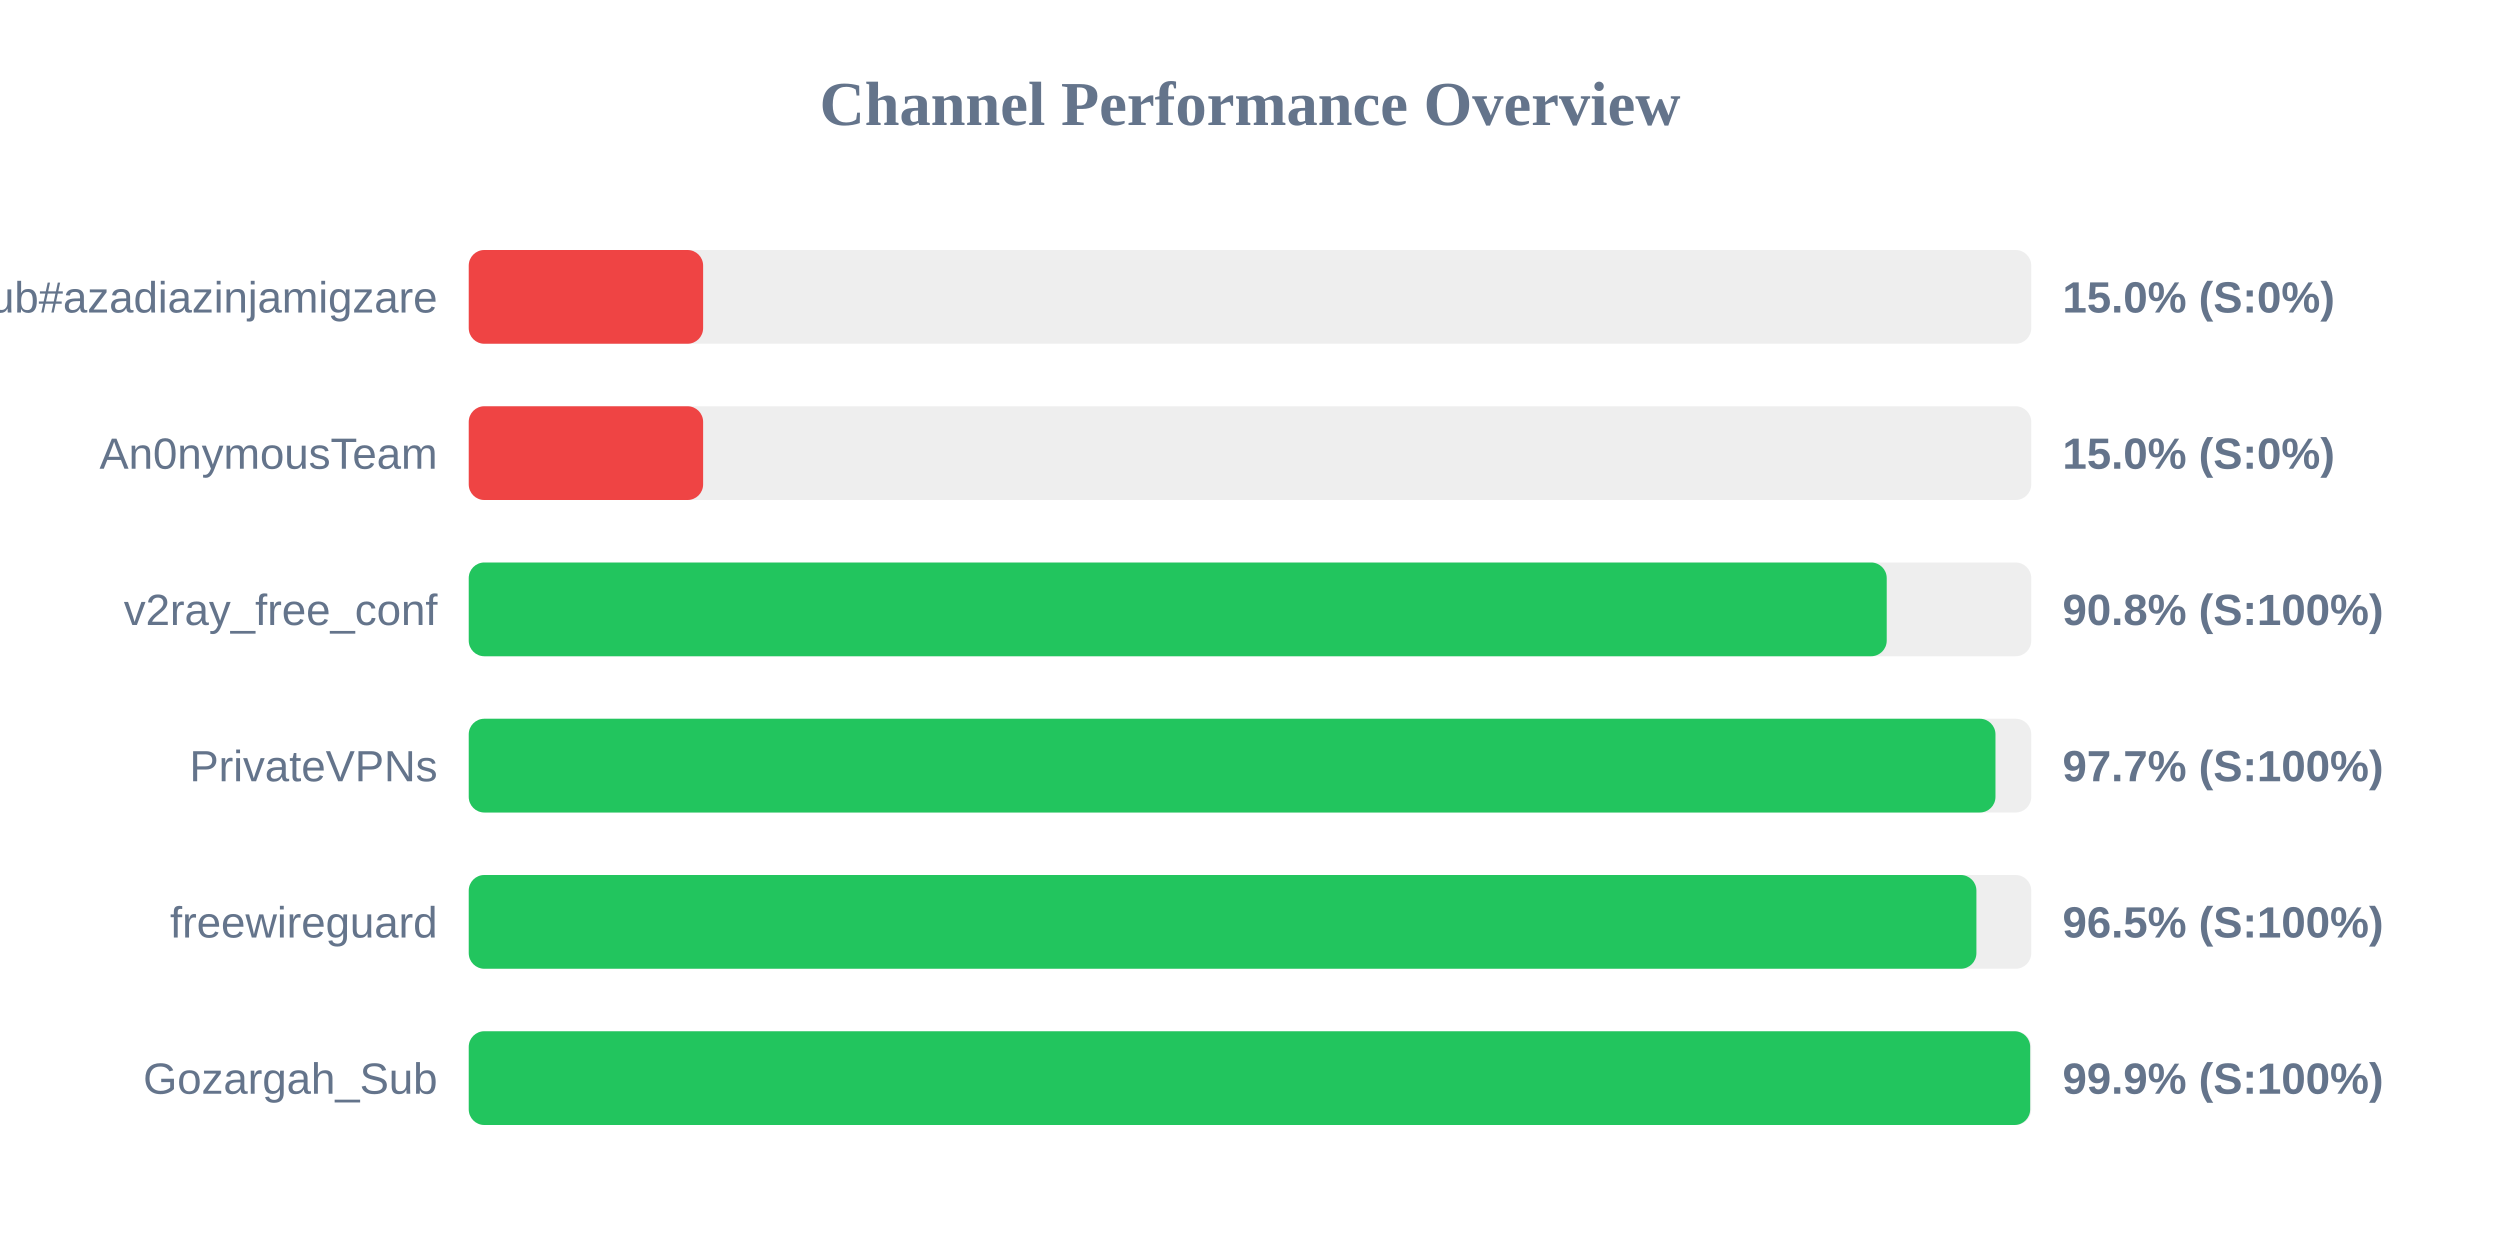
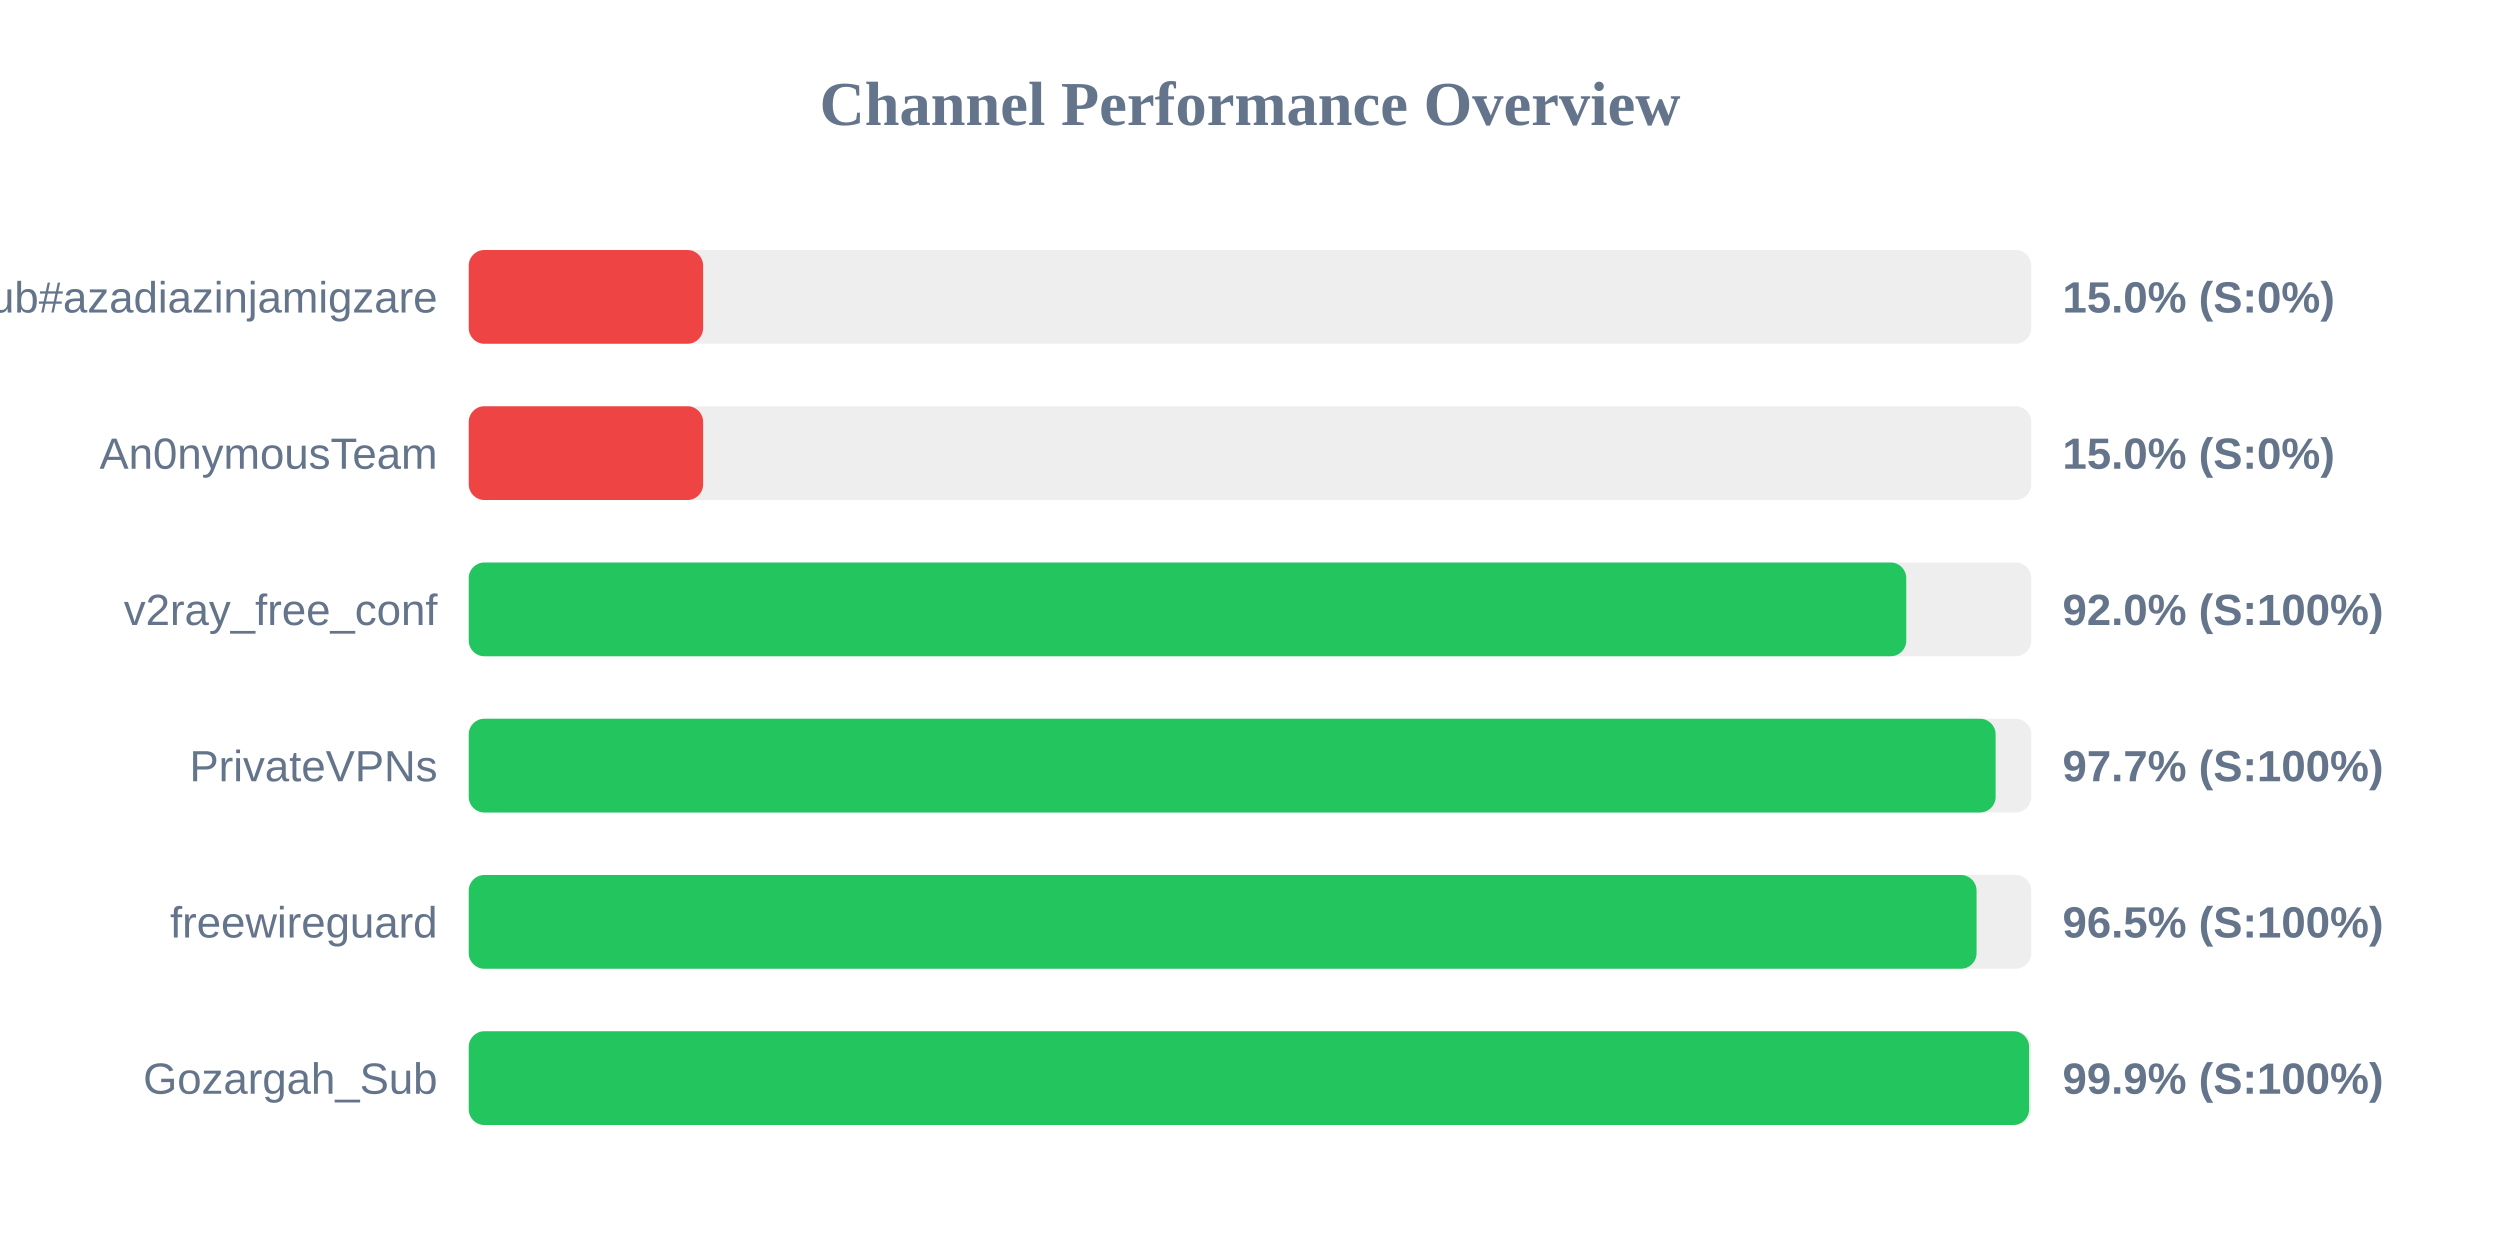
<svg xmlns="http://www.w3.org/2000/svg" width="800" height="400" version="1.1">
  <style>
        .row { font: 14px Arial; fill: #64748b; }
        .score { font: bold 14px Arial; fill: #64748b; }
    </style>
  <text x="400" y="40" text-anchor="middle" font-size="20px" font-weight="bold" fill="#64748b">Channel Performance Overview</text>
  <rect x="150" y="80" width="500" height="30" fill="#eee" rx="5" />
  <rect x="150" y="80" width="75.0" height="30" fill="#ef4444" rx="5" />
  <text x="140" y="100" text-anchor="end" class="row">Sub#azadiazinjamigzare</text>
  <text x="660" y="100" text-anchor="start" class="score">15.0% (S:0%)</text>
  <rect x="150" y="130" width="500" height="30" fill="#eee" rx="5" />
  <rect x="150" y="130" width="75.0" height="30" fill="#ef4444" rx="5" />
  <text x="140" y="150" text-anchor="end" class="row">An0nymousTeam</text>
  <text x="660" y="150" text-anchor="start" class="score">15.0% (S:0%)</text>
  <rect x="150" y="180" width="500" height="30" fill="#eee" rx="5" />
-   <rect x="150" y="180" width="453.75" height="30" fill="#22c55e" rx="5" />
+   <rect x="150" y="180" width="460.0" height="30" fill="#22c55e" rx="5" />
  <text x="140" y="200" text-anchor="end" class="row">v2ray_free_conf</text>
-   <text x="660" y="200" text-anchor="start" class="score">90.8% (S:100%)</text>
+   <text x="660" y="200" text-anchor="start" class="score">92.0% (S:100%)</text>
  <rect x="150" y="230" width="500" height="30" fill="#eee" rx="5" />
-   <rect x="150" y="230" width="488.55" height="30" fill="#22c55e" rx="5" />
+   <rect x="150" y="230" width="488.6" height="30" fill="#22c55e" rx="5" />
  <text x="140" y="250" text-anchor="end" class="row">PrivateVPNs</text>
  <text x="660" y="250" text-anchor="start" class="score">97.7% (S:100%)</text>
  <rect x="150" y="280" width="500" height="30" fill="#eee" rx="5" />
-   <rect x="150" y="280" width="482.45" height="30" fill="#22c55e" rx="5" />
+   <rect x="150" y="280" width="482.5" height="30" fill="#22c55e" rx="5" />
  <text x="140" y="300" text-anchor="end" class="row">freewireguard</text>
  <text x="660" y="300" text-anchor="start" class="score">96.5% (S:100%)</text>
  <rect x="150" y="330" width="500" height="30" fill="#eee" rx="5" />
-   <rect x="150" y="330" width="499.65" height="30" fill="#22c55e" rx="5" />
+   <rect x="150" y="330" width="499.3" height="30" fill="#22c55e" rx="5" />
  <text x="140" y="350" text-anchor="end" class="row">Gozargah_Sub</text>
  <text x="660" y="350" text-anchor="start" class="score">99.9% (S:100%)</text>
</svg>
